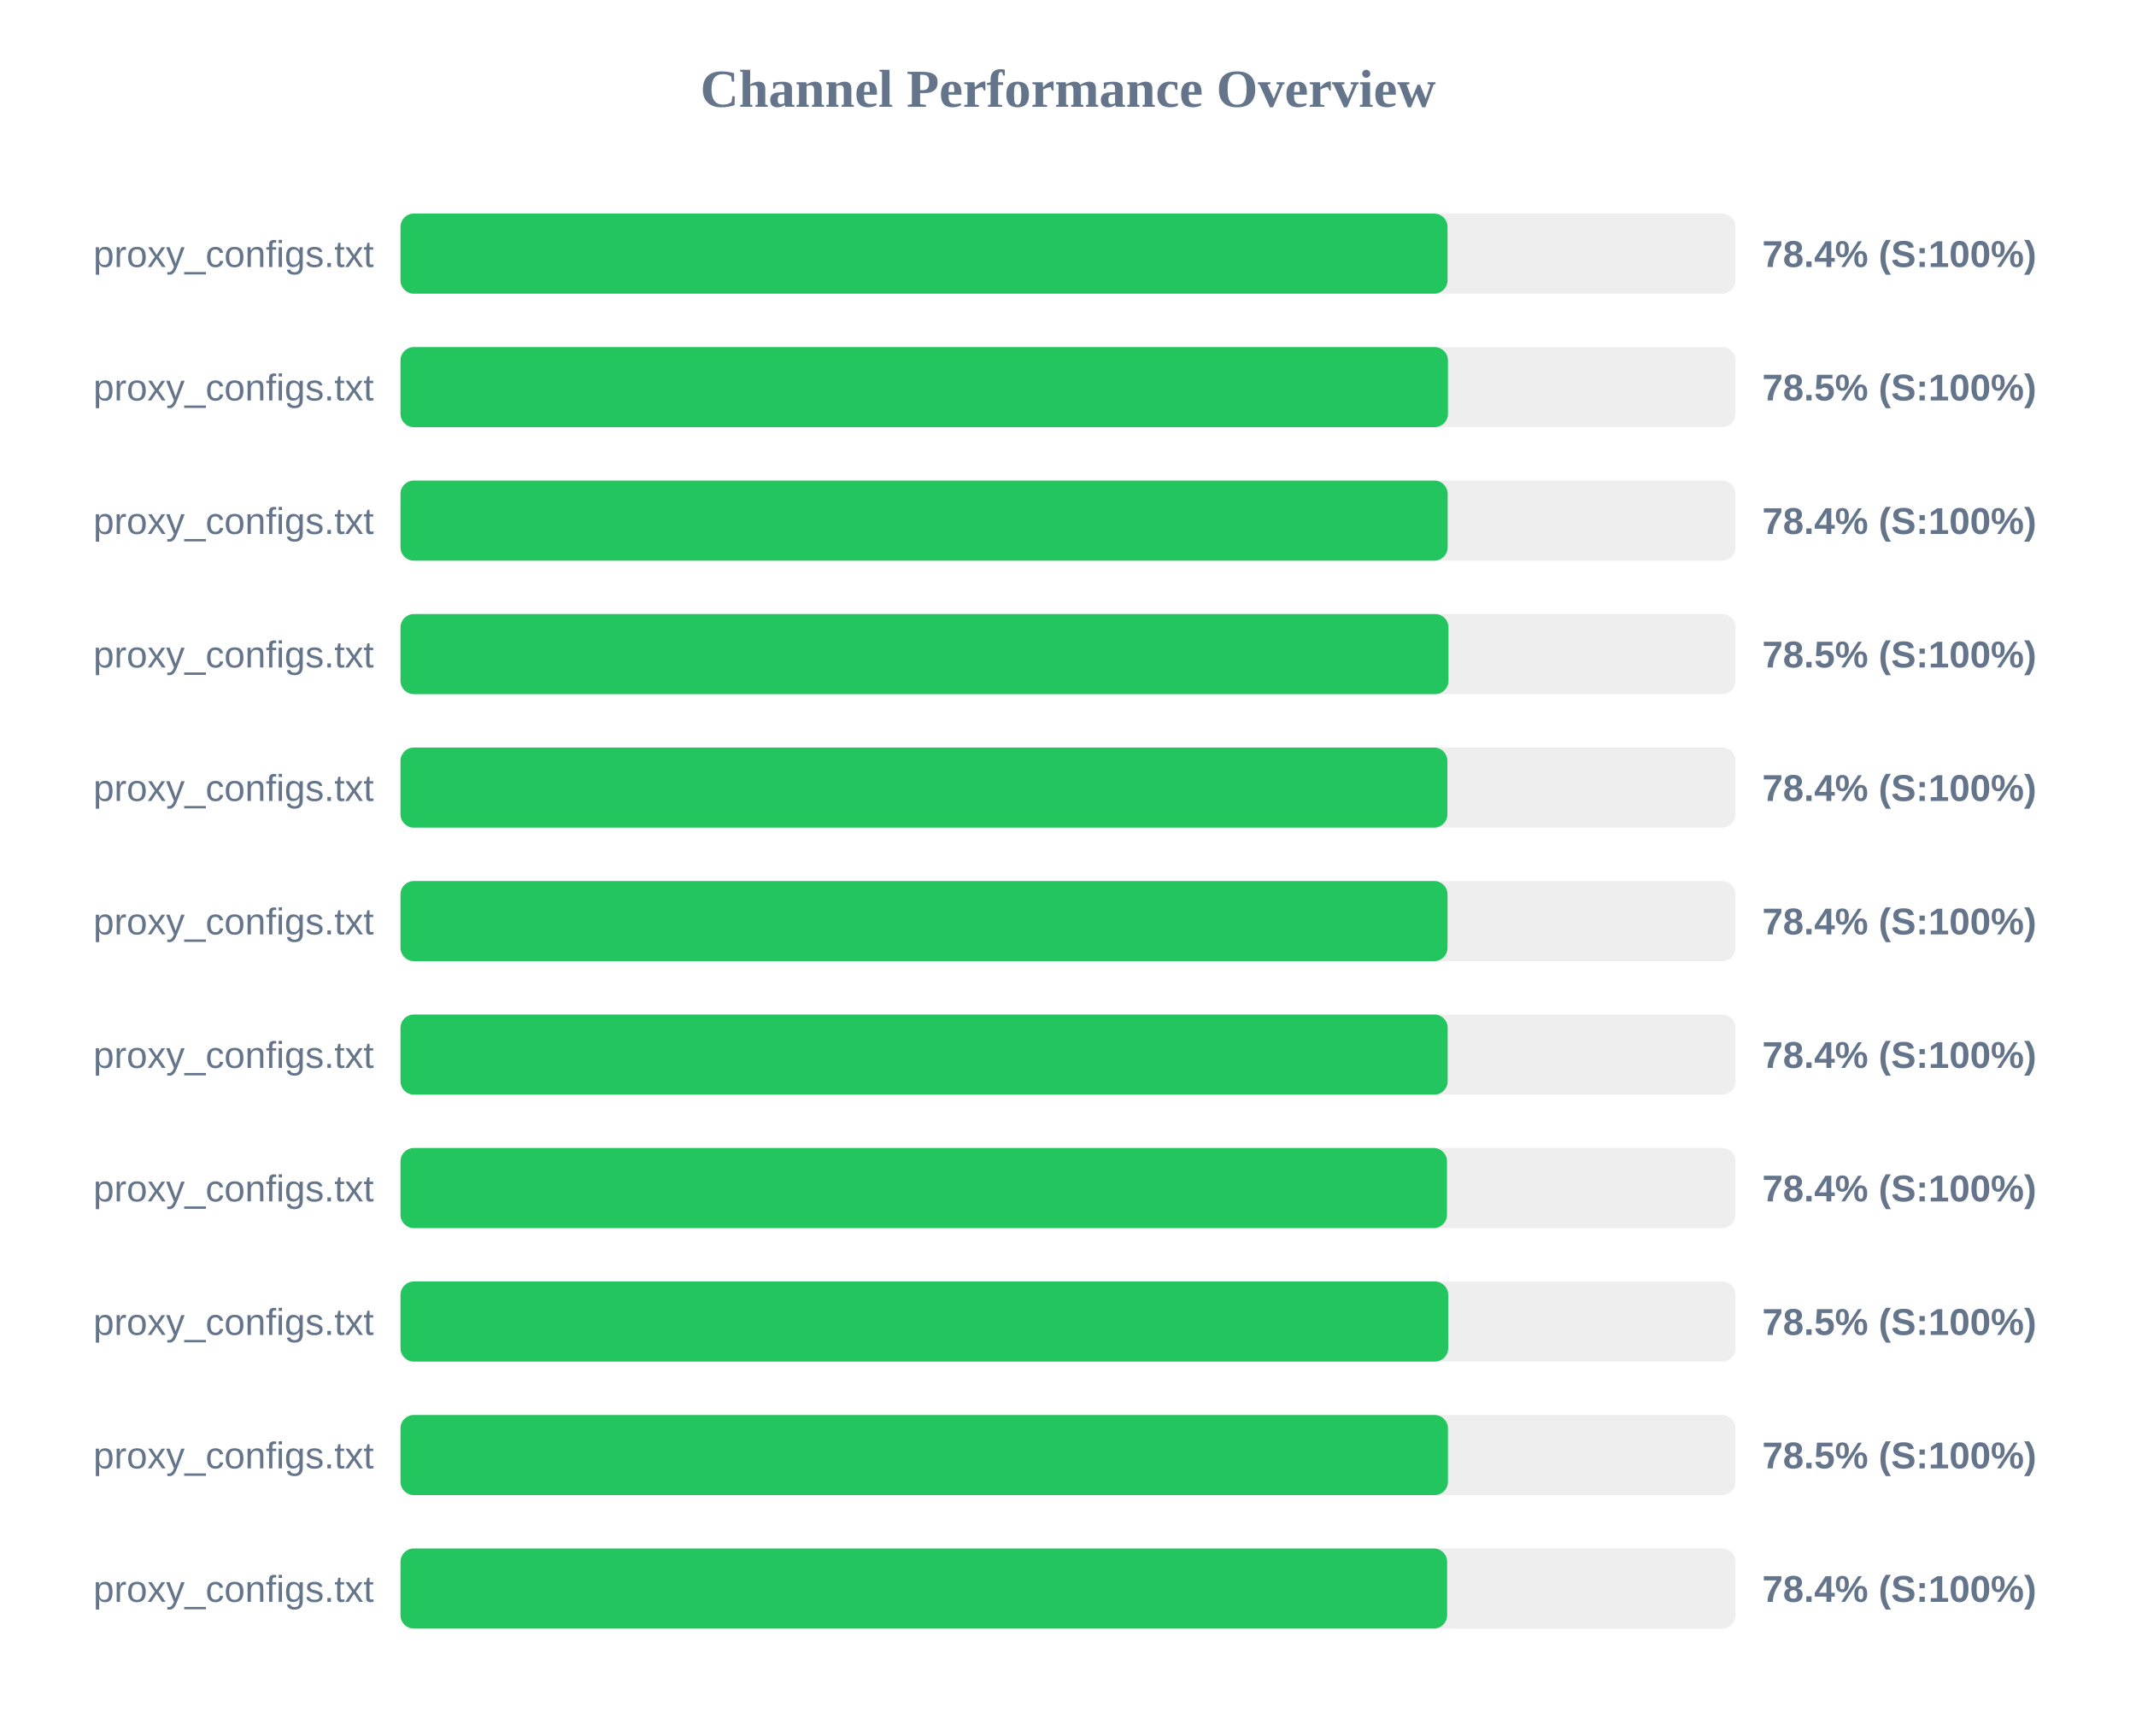
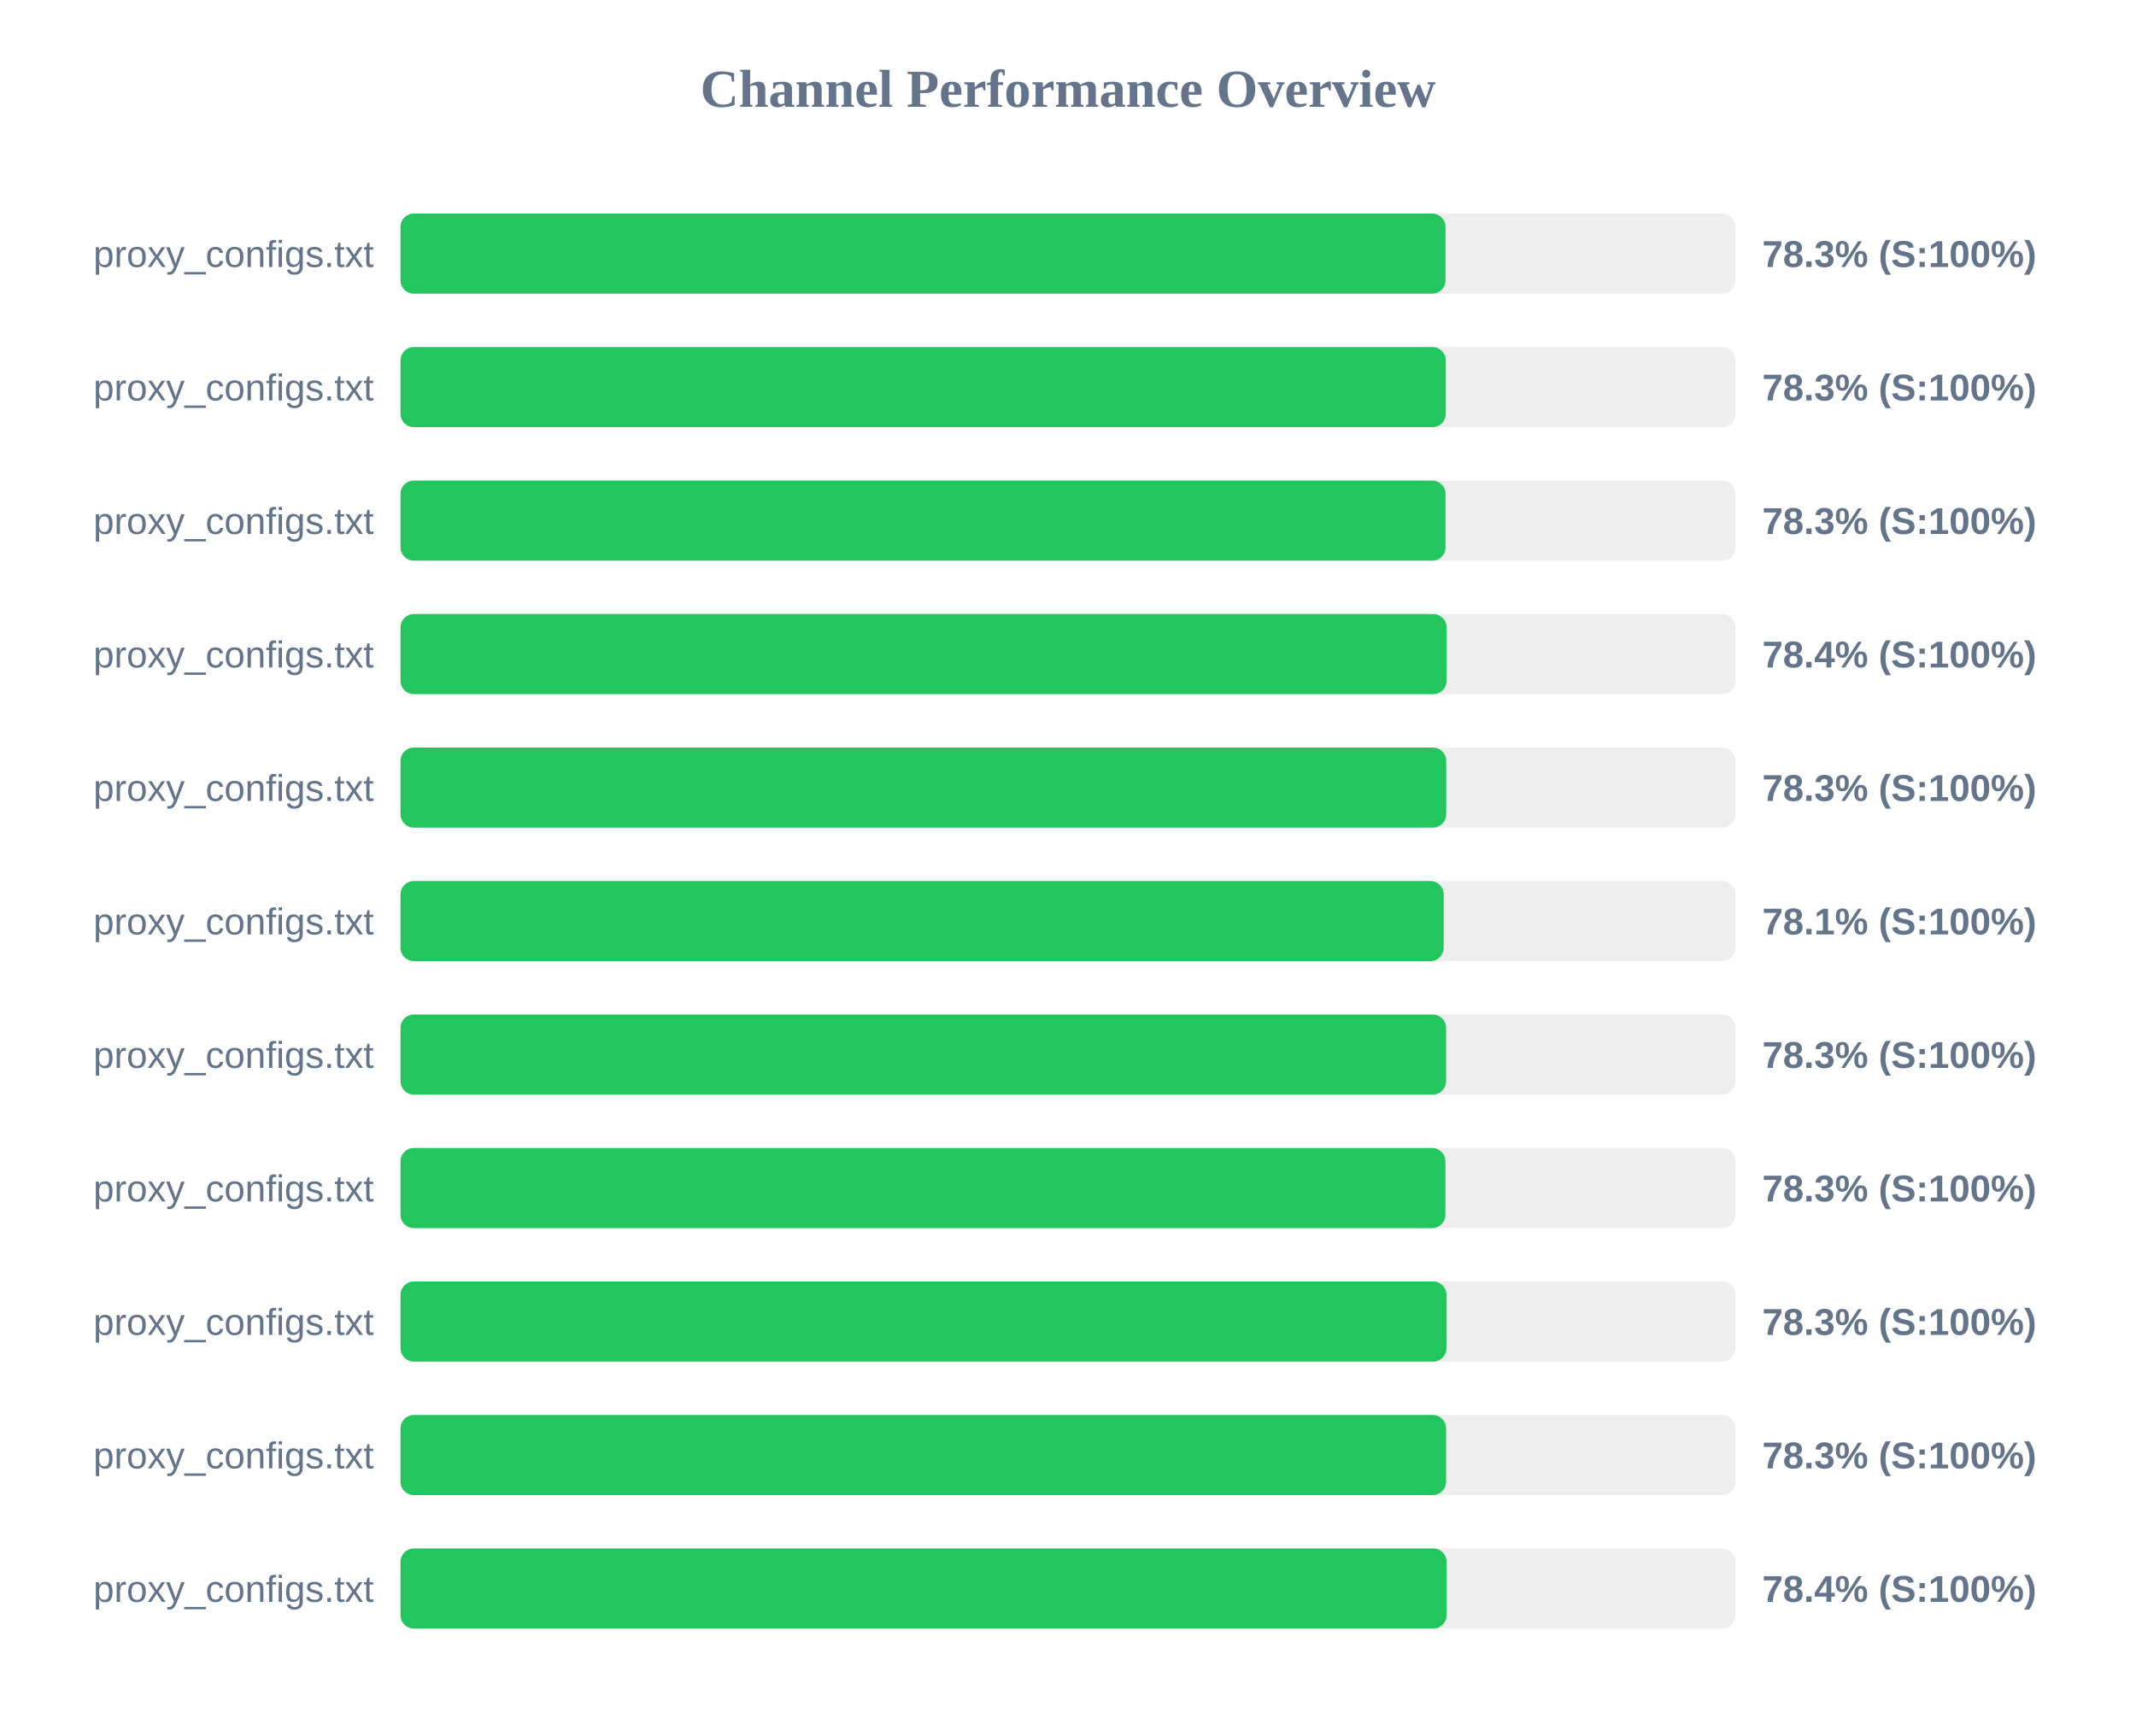
<svg xmlns="http://www.w3.org/2000/svg" width="800" height="650" version="1.1">
  <style>
        .row { font: 14px Arial; fill: #64748b; }
        .score { font: bold 14px Arial; fill: #64748b; }
    </style>
  <text x="400" y="40" text-anchor="middle" font-size="20px" font-weight="bold" fill="#64748b">Channel Performance Overview</text>
  <rect x="150" y="80" width="500" height="30" fill="#eee" rx="5" />
-   <rect x="150" y="80" width="392.15" height="30" fill="#22c55e" rx="5" />
+   <rect x="150" y="80" width="391.4" height="30" fill="#22c55e" rx="5" />
  <text x="140" y="100" text-anchor="end" class="row">proxy_configs.txt</text>
-   <text x="660" y="100" text-anchor="start" class="score">78.4% (S:100%)</text>
+   <text x="660" y="100" text-anchor="start" class="score">78.3% (S:100%)</text>
  <rect x="150" y="130" width="500" height="30" fill="#eee" rx="5" />
-   <rect x="150" y="130" width="392.3" height="30" fill="#22c55e" rx="5" />
+   <rect x="150" y="130" width="391.5" height="30" fill="#22c55e" rx="5" />
  <text x="140" y="150" text-anchor="end" class="row">proxy_configs.txt</text>
-   <text x="660" y="150" text-anchor="start" class="score">78.5% (S:100%)</text>
+   <text x="660" y="150" text-anchor="start" class="score">78.3% (S:100%)</text>
  <rect x="150" y="180" width="500" height="30" fill="#eee" rx="5" />
-   <rect x="150" y="180" width="392.2" height="30" fill="#22c55e" rx="5" />
+   <rect x="150" y="180" width="391.4" height="30" fill="#22c55e" rx="5" />
  <text x="140" y="200" text-anchor="end" class="row">proxy_configs.txt</text>
-   <text x="660" y="200" text-anchor="start" class="score">78.4% (S:100%)</text>
+   <text x="660" y="200" text-anchor="start" class="score">78.3% (S:100%)</text>
  <rect x="150" y="230" width="500" height="30" fill="#eee" rx="5" />
-   <rect x="150" y="230" width="392.5" height="30" fill="#22c55e" rx="5" />
+   <rect x="150" y="230" width="391.8" height="30" fill="#22c55e" rx="5" />
  <text x="140" y="250" text-anchor="end" class="row">proxy_configs.txt</text>
-   <text x="660" y="250" text-anchor="start" class="score">78.5% (S:100%)</text>
+   <text x="660" y="250" text-anchor="start" class="score">78.4% (S:100%)</text>
  <rect x="150" y="280" width="500" height="30" fill="#eee" rx="5" />
-   <rect x="150" y="280" width="392.1" height="30" fill="#22c55e" rx="5" />
+   <rect x="150" y="280" width="391.65" height="30" fill="#22c55e" rx="5" />
  <text x="140" y="300" text-anchor="end" class="row">proxy_configs.txt</text>
-   <text x="660" y="300" text-anchor="start" class="score">78.4% (S:100%)</text>
+   <text x="660" y="300" text-anchor="start" class="score">78.3% (S:100%)</text>
  <rect x="150" y="330" width="500" height="30" fill="#eee" rx="5" />
-   <rect x="150" y="330" width="392.15" height="30" fill="#22c55e" rx="5" />
+   <rect x="150" y="330" width="390.7" height="30" fill="#22c55e" rx="5" />
  <text x="140" y="350" text-anchor="end" class="row">proxy_configs.txt</text>
-   <text x="660" y="350" text-anchor="start" class="score">78.4% (S:100%)</text>
+   <text x="660" y="350" text-anchor="start" class="score">78.1% (S:100%)</text>
  <rect x="150" y="380" width="500" height="30" fill="#eee" rx="5" />
-   <rect x="150" y="380" width="392.2" height="30" fill="#22c55e" rx="5" />
+   <rect x="150" y="380" width="391.6" height="30" fill="#22c55e" rx="5" />
  <text x="140" y="400" text-anchor="end" class="row">proxy_configs.txt</text>
-   <text x="660" y="400" text-anchor="start" class="score">78.4% (S:100%)</text>
+   <text x="660" y="400" text-anchor="start" class="score">78.3% (S:100%)</text>
  <rect x="150" y="430" width="500" height="30" fill="#eee" rx="5" />
-   <rect x="150" y="430" width="391.95" height="30" fill="#22c55e" rx="5" />
+   <rect x="150" y="430" width="391.35" height="30" fill="#22c55e" rx="5" />
  <text x="140" y="450" text-anchor="end" class="row">proxy_configs.txt</text>
-   <text x="660" y="450" text-anchor="start" class="score">78.4% (S:100%)</text>
+   <text x="660" y="450" text-anchor="start" class="score">78.3% (S:100%)</text>
  <rect x="150" y="480" width="500" height="30" fill="#eee" rx="5" />
-   <rect x="150" y="480" width="392.4" height="30" fill="#22c55e" rx="5" />
+   <rect x="150" y="480" width="391.75" height="30" fill="#22c55e" rx="5" />
  <text x="140" y="500" text-anchor="end" class="row">proxy_configs.txt</text>
-   <text x="660" y="500" text-anchor="start" class="score">78.5% (S:100%)</text>
+   <text x="660" y="500" text-anchor="start" class="score">78.3% (S:100%)</text>
  <rect x="150" y="530" width="500" height="30" fill="#eee" rx="5" />
-   <rect x="150" y="530" width="392.3" height="30" fill="#22c55e" rx="5" />
+   <rect x="150" y="530" width="391.6" height="30" fill="#22c55e" rx="5" />
  <text x="140" y="550" text-anchor="end" class="row">proxy_configs.txt</text>
-   <text x="660" y="550" text-anchor="start" class="score">78.5% (S:100%)</text>
+   <text x="660" y="550" text-anchor="start" class="score">78.3% (S:100%)</text>
  <rect x="150" y="580" width="500" height="30" fill="#eee" rx="5" />
-   <rect x="150" y="580" width="392.0" height="30" fill="#22c55e" rx="5" />
+   <rect x="150" y="580" width="391.8" height="30" fill="#22c55e" rx="5" />
  <text x="140" y="600" text-anchor="end" class="row">proxy_configs.txt</text>
  <text x="660" y="600" text-anchor="start" class="score">78.4% (S:100%)</text>
</svg>
